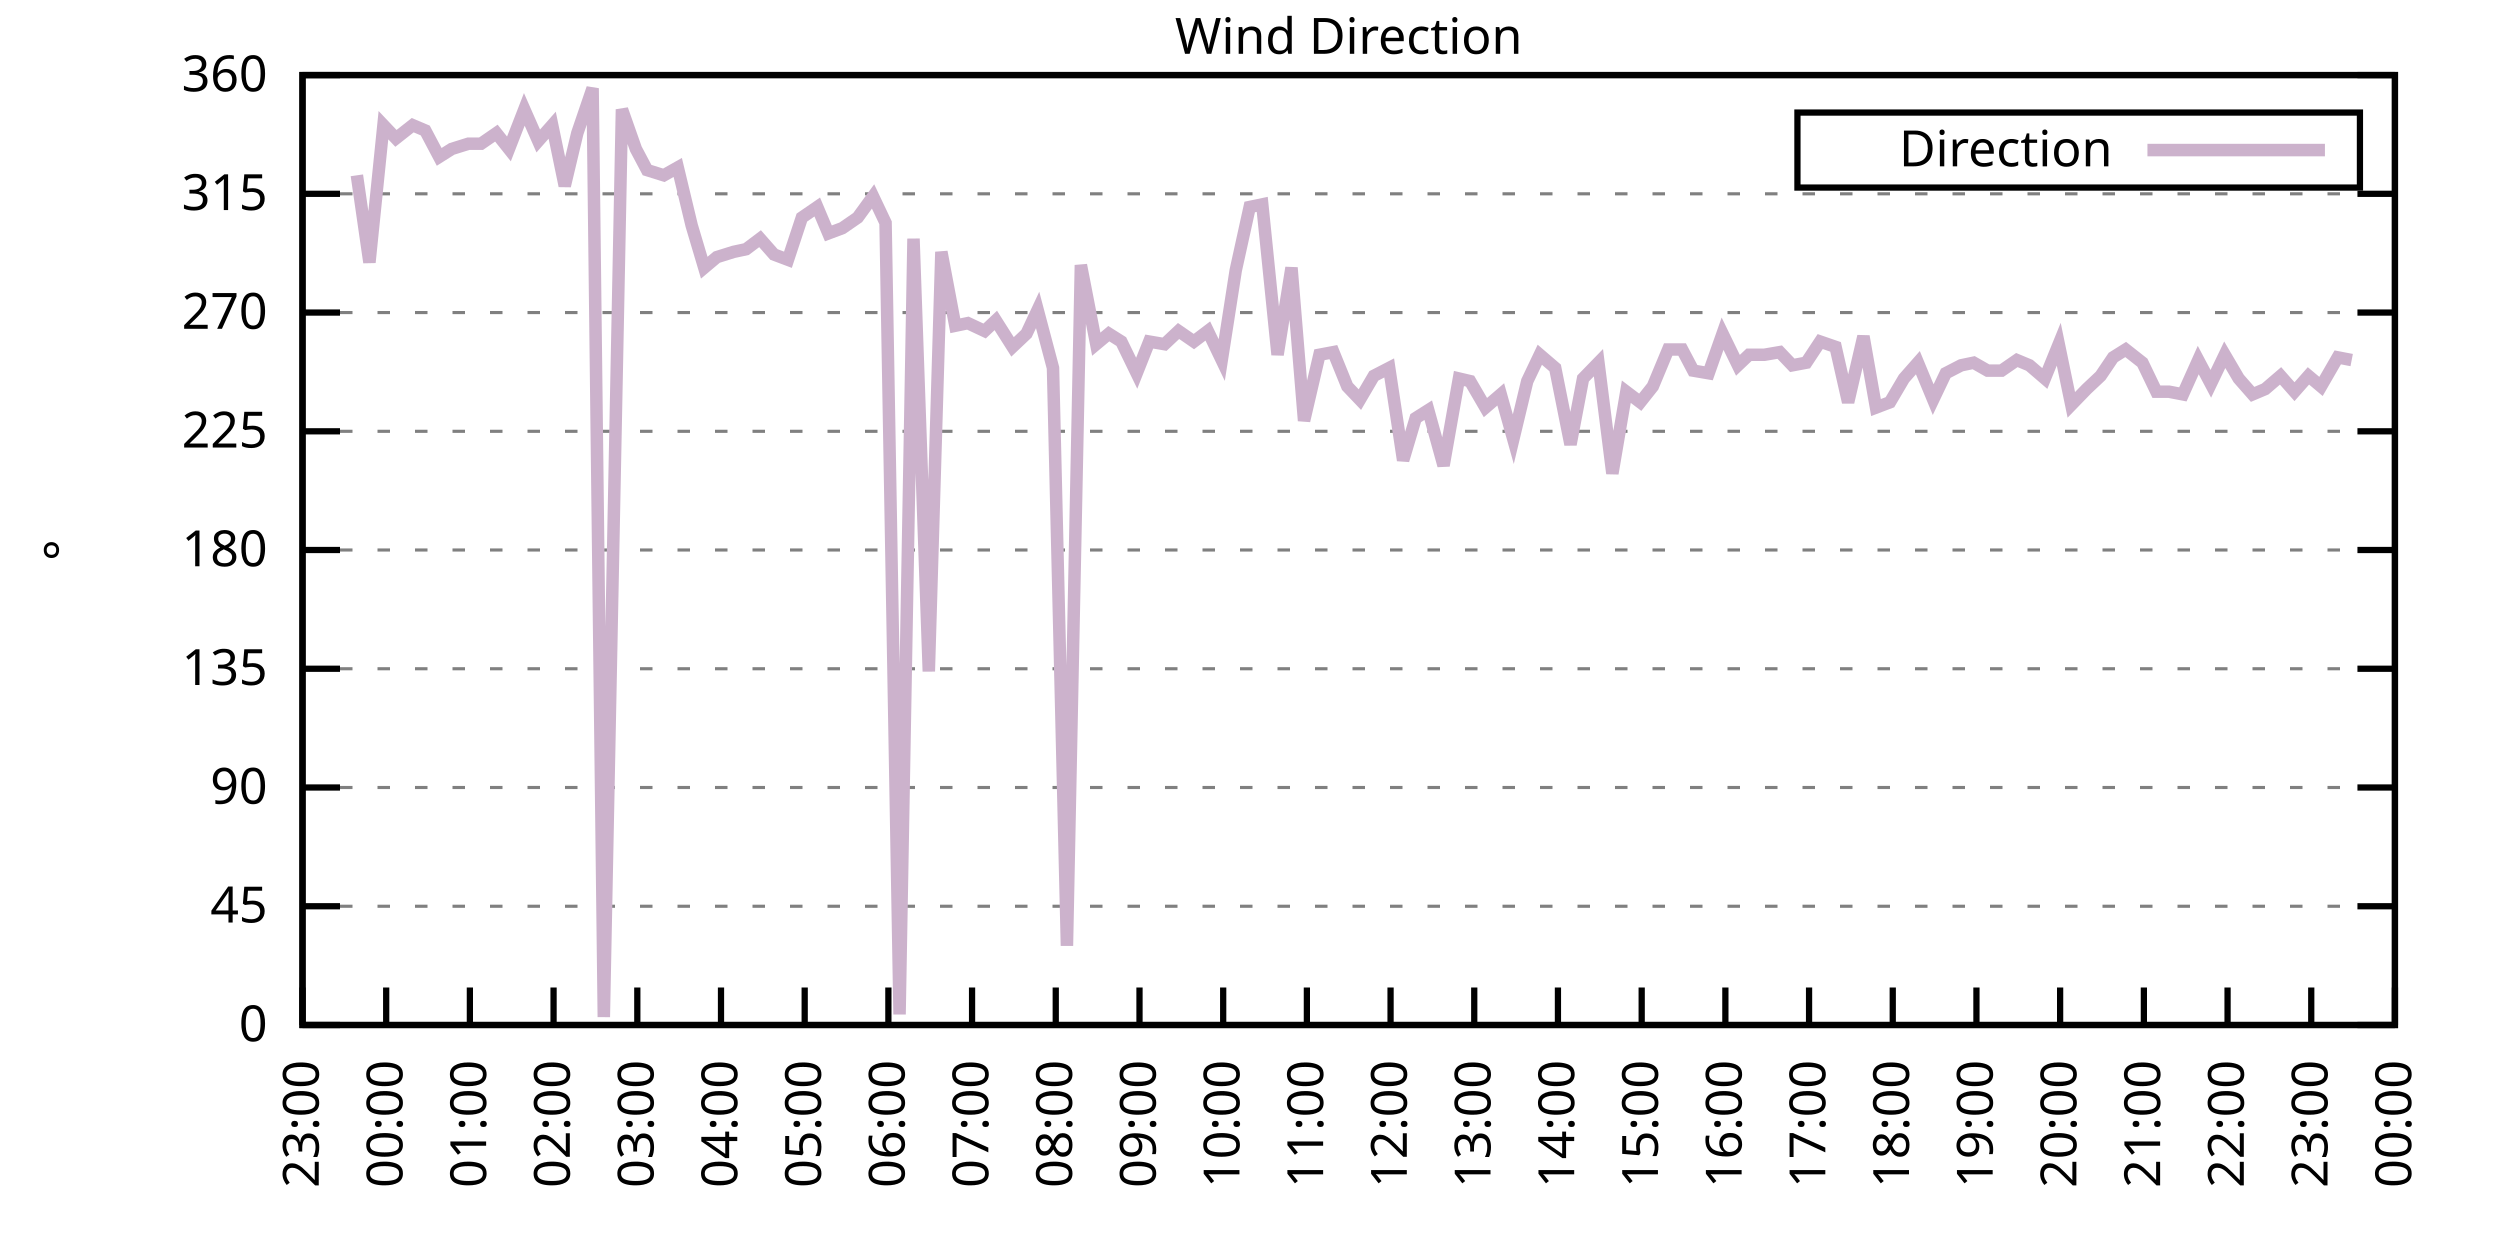
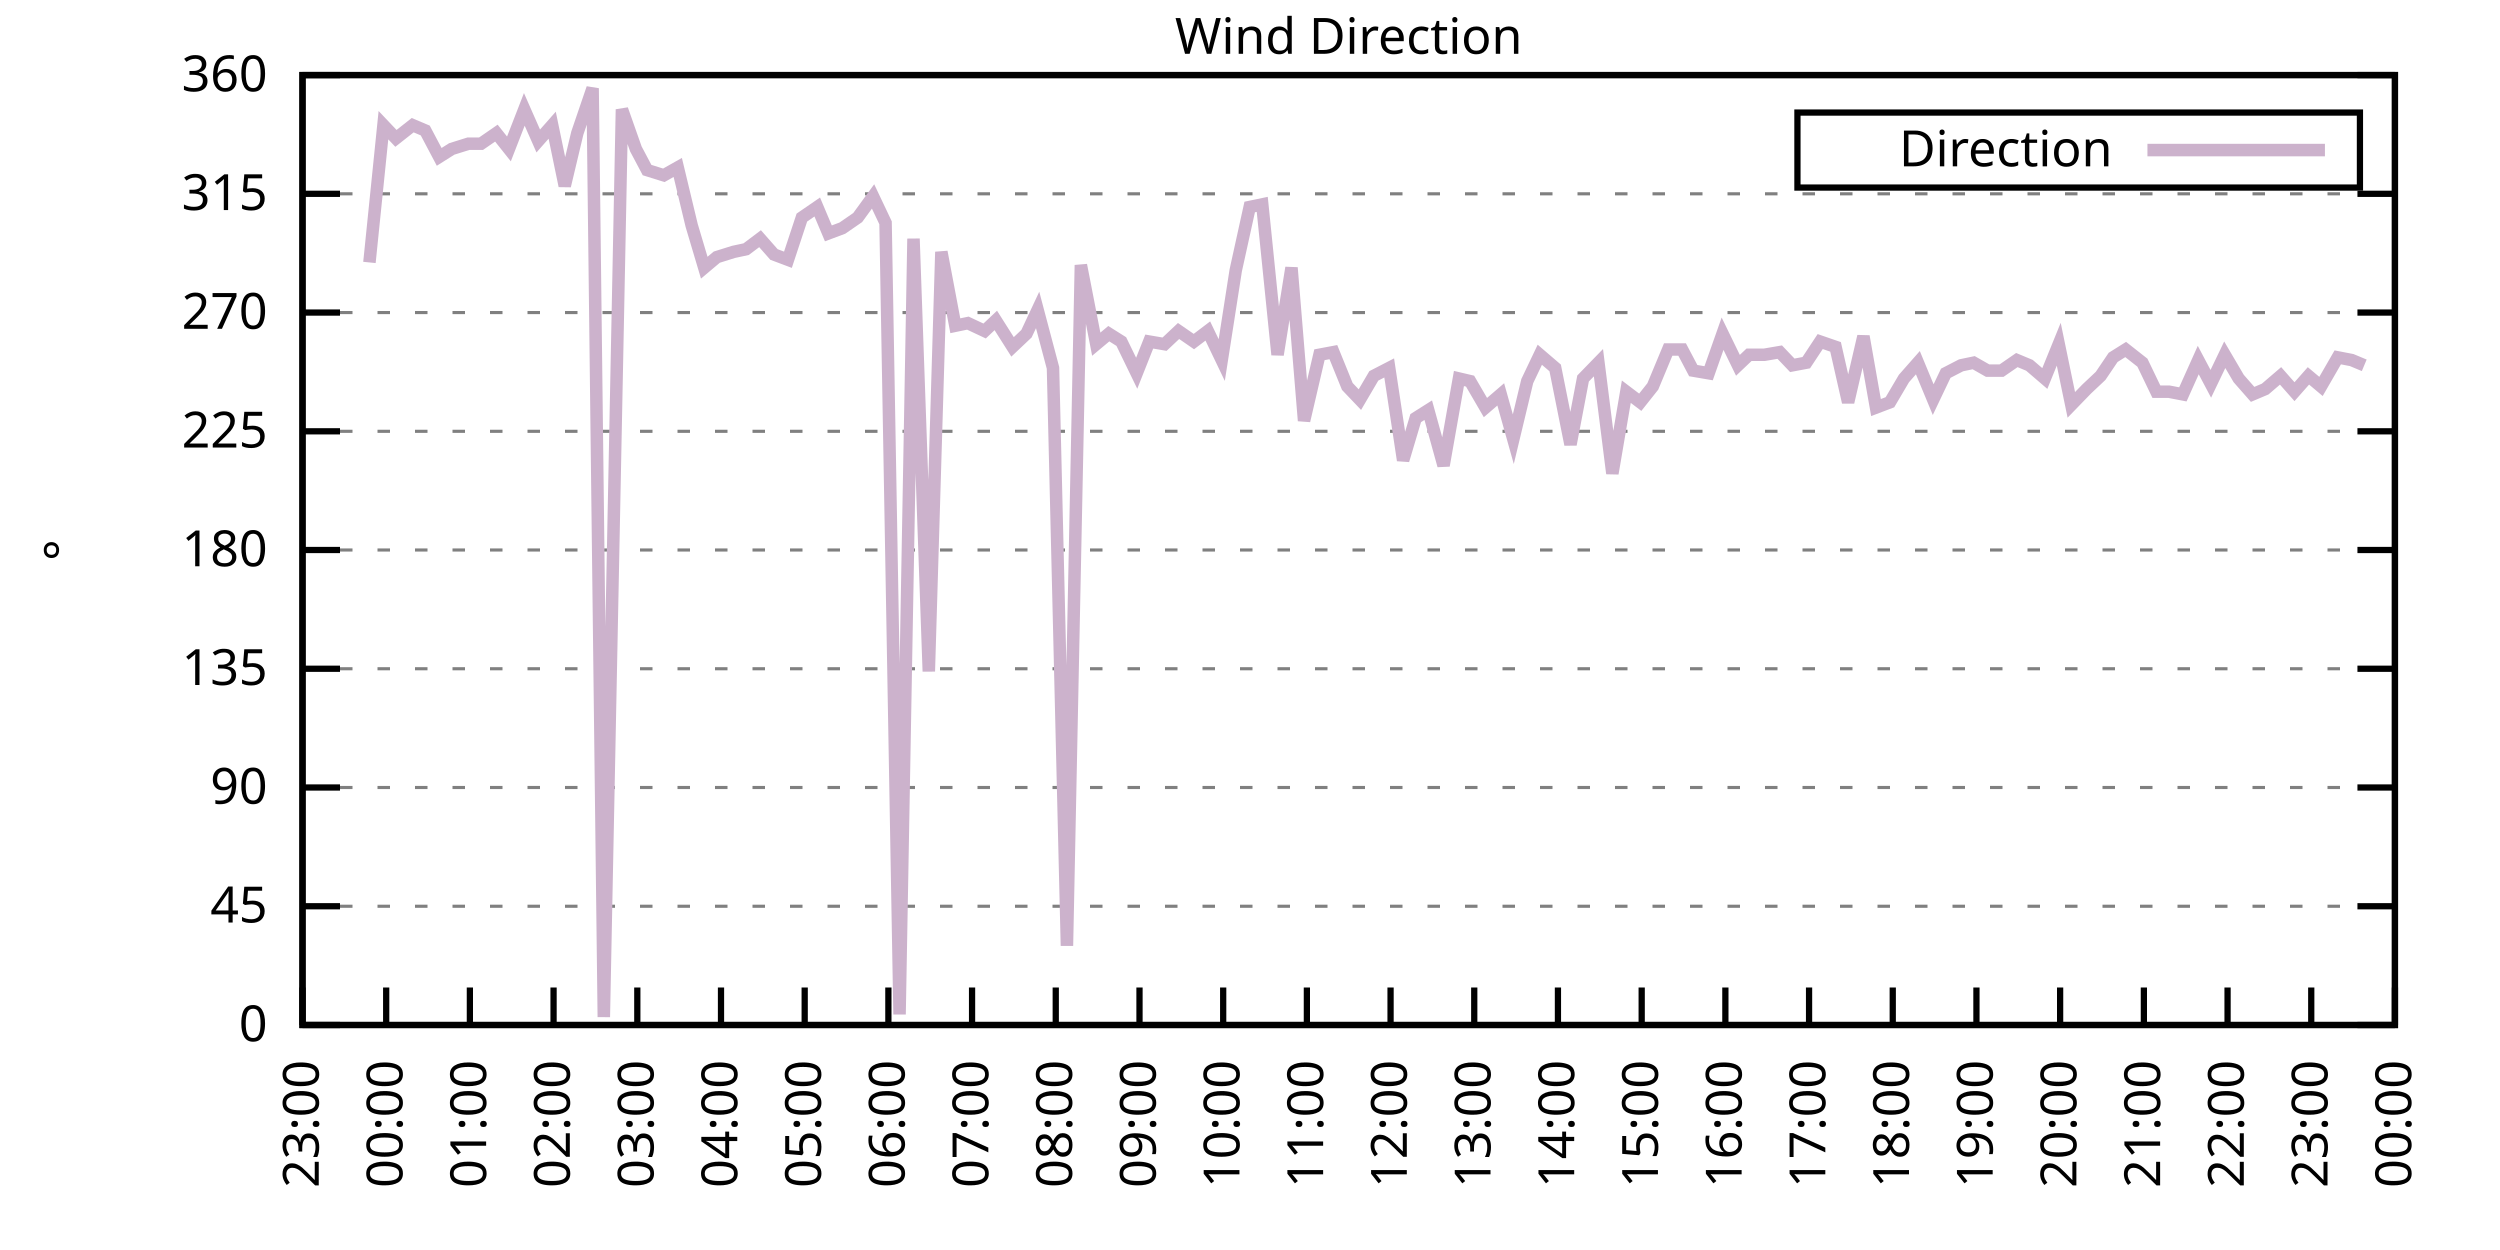
<svg xmlns="http://www.w3.org/2000/svg" xmlns:xlink="http://www.w3.org/1999/xlink" width="400" height="200" viewBox="0 0 400 200">
  <g id="gnuplot_canvas">
    <rect x="0" y="0" width="400" height="200" fill="none" />
    <defs>
      <circle id="gpDot" r="0.5" stroke-width="0.5" stroke="currentColor" />
      <path id="gpPt0" stroke-width="0.333" stroke="currentColor" d="M-1,0 h2 M0,-1 v2" />
      <path id="gpPt1" stroke-width="0.333" stroke="currentColor" d="M-1,-1 L1,1 M1,-1 L-1,1" />
      <path id="gpPt2" stroke-width="0.333" stroke="currentColor" d="M-1,0 L1,0 M0,-1 L0,1 M-1,-1 L1,1 M-1,1 L1,-1" />
      <rect id="gpPt3" stroke-width="0.333" stroke="currentColor" x="-1" y="-1" width="2" height="2" />
      <rect id="gpPt4" stroke-width="0.333" stroke="currentColor" fill="currentColor" x="-1" y="-1" width="2" height="2" />
      <circle id="gpPt5" stroke-width="0.333" stroke="currentColor" cx="0" cy="0" r="1" />
      <use xlink:href="#gpPt5" id="gpPt6" fill="currentColor" stroke="none" />
      <path id="gpPt7" stroke-width="0.333" stroke="currentColor" d="M0,-1.33 L-1.33,0.67 L1.33,0.67 z" />
      <use xlink:href="#gpPt7" id="gpPt8" fill="currentColor" stroke="none" />
      <use xlink:href="#gpPt7" id="gpPt9" stroke="currentColor" transform="rotate(180)" />
      <use xlink:href="#gpPt9" id="gpPt10" fill="currentColor" stroke="none" />
      <use xlink:href="#gpPt3" id="gpPt11" stroke="currentColor" transform="rotate(45)" />
      <use xlink:href="#gpPt11" id="gpPt12" fill="currentColor" stroke="none" />
      <path id="gpPt13" stroke-width="0.333" stroke="currentColor" d="M0,1.330 L1.265,0.411 L0.782,-1.067 L-0.782,-1.076 L-1.265,0.411 z" />
      <use xlink:href="#gpPt13" id="gpPt14" fill="currentColor" stroke="none" />
      <filter id="textbox" filterUnits="objectBoundingBox" x="0" y="0" height="1" width="1">
        <feFlood flood-color="white" flood-opacity="1" result="bgnd" />
        <feComposite in="SourceGraphic" in2="bgnd" operator="atop" />
      </filter>
      <filter id="greybox" filterUnits="objectBoundingBox" x="0" y="0" height="1" width="1">
        <feFlood flood-color="lightgrey" flood-opacity="1" result="grey" />
        <feComposite in="SourceGraphic" in2="grey" operator="atop" />
      </filter>
    </defs>
    <g fill="none" color="white" stroke="currentColor" stroke-width="1.00" stroke-linecap="butt" stroke-linejoin="miter">
</g>
    <g fill="none" color="black" stroke="currentColor" stroke-width="1.00" stroke-linecap="butt" stroke-linejoin="miter">
      <g stroke="none" shape-rendering="crispEdges">
        <polygon fill="rgb(255, 255, 255)" points="48.40,164.00 383.18,164.00 383.18,12.02 48.40,12.02 " />
      </g>
    </g>
    <g fill="none" color="black" stroke="currentColor" stroke-width="1.00" stroke-linecap="butt" stroke-linejoin="miter">
</g>
    <g fill="none" color="black" stroke="black" stroke-width="0.50" stroke-linecap="butt" stroke-linejoin="miter">
</g>
    <g fill="none" color="gray" stroke="currentColor" stroke-width="0.50" stroke-linecap="butt" stroke-linejoin="miter">
      <path stroke="gray" stroke-dasharray="2,4" class="gridline" d="M48.40,164.00 L383.19,164.00  " />
    </g>
    <g fill="none" color="gray" stroke="gray" stroke-width="1.00" stroke-linecap="butt" stroke-linejoin="miter">
</g>
    <g fill="none" color="black" stroke="currentColor" stroke-width="1.00" stroke-linecap="butt" stroke-linejoin="miter">
      <path stroke="black" d="M48.40,164.00 L54.40,164.00 M383.19,164.00 L377.19,164.00  " />
      <g transform="translate(42.80,166.60)" stroke="none" fill="black" font-family="Sans" font-size="8.00" text-anchor="end">
        <text>
          <tspan font-family="Sans"> 0</tspan>
        </text>
      </g>
    </g>
    <g fill="none" color="black" stroke="currentColor" stroke-width="1.00" stroke-linecap="butt" stroke-linejoin="miter">
</g>
    <g fill="none" color="black" stroke="black" stroke-width="0.50" stroke-linecap="butt" stroke-linejoin="miter">
</g>
    <g fill="none" color="gray" stroke="currentColor" stroke-width="0.50" stroke-linecap="butt" stroke-linejoin="miter">
      <path stroke="gray" stroke-dasharray="2,4" class="gridline" d="M48.40,145.00 L383.19,145.00  " />
    </g>
    <g fill="none" color="gray" stroke="gray" stroke-width="1.00" stroke-linecap="butt" stroke-linejoin="miter">
</g>
    <g fill="none" color="black" stroke="currentColor" stroke-width="1.00" stroke-linecap="butt" stroke-linejoin="miter">
      <path stroke="black" d="M48.40,145.00 L54.40,145.00 M383.19,145.00 L377.19,145.00  " />
      <g transform="translate(42.80,147.60)" stroke="none" fill="black" font-family="Sans" font-size="8.00" text-anchor="end">
        <text>
          <tspan font-family="Sans"> 45</tspan>
        </text>
      </g>
    </g>
    <g fill="none" color="black" stroke="currentColor" stroke-width="1.00" stroke-linecap="butt" stroke-linejoin="miter">
</g>
    <g fill="none" color="black" stroke="black" stroke-width="0.50" stroke-linecap="butt" stroke-linejoin="miter">
</g>
    <g fill="none" color="gray" stroke="currentColor" stroke-width="0.50" stroke-linecap="butt" stroke-linejoin="miter">
      <path stroke="gray" stroke-dasharray="2,4" class="gridline" d="M48.40,126.00 L383.19,126.00  " />
    </g>
    <g fill="none" color="gray" stroke="gray" stroke-width="1.00" stroke-linecap="butt" stroke-linejoin="miter">
</g>
    <g fill="none" color="black" stroke="currentColor" stroke-width="1.00" stroke-linecap="butt" stroke-linejoin="miter">
      <path stroke="black" d="M48.40,126.00 L54.40,126.00 M383.19,126.00 L377.19,126.00  " />
      <g transform="translate(42.80,128.60)" stroke="none" fill="black" font-family="Sans" font-size="8.00" text-anchor="end">
        <text>
          <tspan font-family="Sans"> 90</tspan>
        </text>
      </g>
    </g>
    <g fill="none" color="black" stroke="currentColor" stroke-width="1.00" stroke-linecap="butt" stroke-linejoin="miter">
</g>
    <g fill="none" color="black" stroke="black" stroke-width="0.50" stroke-linecap="butt" stroke-linejoin="miter">
</g>
    <g fill="none" color="gray" stroke="currentColor" stroke-width="0.50" stroke-linecap="butt" stroke-linejoin="miter">
      <path stroke="gray" stroke-dasharray="2,4" class="gridline" d="M48.40,107.00 L383.19,107.00  " />
    </g>
    <g fill="none" color="gray" stroke="gray" stroke-width="1.00" stroke-linecap="butt" stroke-linejoin="miter">
</g>
    <g fill="none" color="black" stroke="currentColor" stroke-width="1.00" stroke-linecap="butt" stroke-linejoin="miter">
      <path stroke="black" d="M48.40,107.00 L54.40,107.00 M383.19,107.00 L377.19,107.00  " />
      <g transform="translate(42.80,109.60)" stroke="none" fill="black" font-family="Sans" font-size="8.00" text-anchor="end">
        <text>
          <tspan font-family="Sans"> 135</tspan>
        </text>
      </g>
    </g>
    <g fill="none" color="black" stroke="currentColor" stroke-width="1.00" stroke-linecap="butt" stroke-linejoin="miter">
</g>
    <g fill="none" color="black" stroke="black" stroke-width="0.50" stroke-linecap="butt" stroke-linejoin="miter">
</g>
    <g fill="none" color="gray" stroke="currentColor" stroke-width="0.50" stroke-linecap="butt" stroke-linejoin="miter">
      <path stroke="gray" stroke-dasharray="2,4" class="gridline" d="M48.40,88.00 L383.19,88.00  " />
    </g>
    <g fill="none" color="gray" stroke="gray" stroke-width="1.00" stroke-linecap="butt" stroke-linejoin="miter">
</g>
    <g fill="none" color="black" stroke="currentColor" stroke-width="1.00" stroke-linecap="butt" stroke-linejoin="miter">
      <path stroke="black" d="M48.40,88.00 L54.40,88.00 M383.19,88.00 L377.19,88.00  " />
      <g transform="translate(42.80,90.60)" stroke="none" fill="black" font-family="Sans" font-size="8.00" text-anchor="end">
        <text>
          <tspan font-family="Sans"> 180</tspan>
        </text>
      </g>
    </g>
    <g fill="none" color="black" stroke="currentColor" stroke-width="1.00" stroke-linecap="butt" stroke-linejoin="miter">
</g>
    <g fill="none" color="black" stroke="black" stroke-width="0.50" stroke-linecap="butt" stroke-linejoin="miter">
</g>
    <g fill="none" color="gray" stroke="currentColor" stroke-width="0.50" stroke-linecap="butt" stroke-linejoin="miter">
      <path stroke="gray" stroke-dasharray="2,4" class="gridline" d="M48.40,69.01 L383.19,69.01  " />
    </g>
    <g fill="none" color="gray" stroke="gray" stroke-width="1.00" stroke-linecap="butt" stroke-linejoin="miter">
</g>
    <g fill="none" color="black" stroke="currentColor" stroke-width="1.00" stroke-linecap="butt" stroke-linejoin="miter">
      <path stroke="black" d="M48.40,69.01 L54.40,69.01 M383.19,69.01 L377.19,69.01  " />
      <g transform="translate(42.80,71.61)" stroke="none" fill="black" font-family="Sans" font-size="8.00" text-anchor="end">
        <text>
          <tspan font-family="Sans"> 225</tspan>
        </text>
      </g>
    </g>
    <g fill="none" color="black" stroke="currentColor" stroke-width="1.00" stroke-linecap="butt" stroke-linejoin="miter">
</g>
    <g fill="none" color="black" stroke="black" stroke-width="0.50" stroke-linecap="butt" stroke-linejoin="miter">
</g>
    <g fill="none" color="gray" stroke="currentColor" stroke-width="0.50" stroke-linecap="butt" stroke-linejoin="miter">
      <path stroke="gray" stroke-dasharray="2,4" class="gridline" d="M48.40,50.01 L383.19,50.01  " />
    </g>
    <g fill="none" color="gray" stroke="gray" stroke-width="1.00" stroke-linecap="butt" stroke-linejoin="miter">
</g>
    <g fill="none" color="black" stroke="currentColor" stroke-width="1.00" stroke-linecap="butt" stroke-linejoin="miter">
      <path stroke="black" d="M48.40,50.01 L54.40,50.01 M383.19,50.01 L377.19,50.01  " />
      <g transform="translate(42.80,52.61)" stroke="none" fill="black" font-family="Sans" font-size="8.00" text-anchor="end">
        <text>
          <tspan font-family="Sans"> 270</tspan>
        </text>
      </g>
    </g>
    <g fill="none" color="black" stroke="currentColor" stroke-width="1.00" stroke-linecap="butt" stroke-linejoin="miter">
</g>
    <g fill="none" color="black" stroke="black" stroke-width="0.50" stroke-linecap="butt" stroke-linejoin="miter">
</g>
    <g fill="none" color="gray" stroke="currentColor" stroke-width="0.50" stroke-linecap="butt" stroke-linejoin="miter">
      <path stroke="gray" stroke-dasharray="2,4" class="gridline" d="M48.40,31.01 L383.19,31.01  " />
    </g>
    <g fill="none" color="gray" stroke="gray" stroke-width="1.00" stroke-linecap="butt" stroke-linejoin="miter">
</g>
    <g fill="none" color="black" stroke="currentColor" stroke-width="1.00" stroke-linecap="butt" stroke-linejoin="miter">
      <path stroke="black" d="M48.40,31.01 L54.40,31.01 M383.19,31.01 L377.19,31.01  " />
      <g transform="translate(42.80,33.61)" stroke="none" fill="black" font-family="Sans" font-size="8.00" text-anchor="end">
        <text>
          <tspan font-family="Sans"> 315</tspan>
        </text>
      </g>
    </g>
    <g fill="none" color="black" stroke="currentColor" stroke-width="1.00" stroke-linecap="butt" stroke-linejoin="miter">
</g>
    <g fill="none" color="black" stroke="black" stroke-width="0.50" stroke-linecap="butt" stroke-linejoin="miter">
</g>
    <g fill="none" color="gray" stroke="currentColor" stroke-width="0.50" stroke-linecap="butt" stroke-linejoin="miter">
      <path stroke="gray" stroke-dasharray="2,4" class="gridline" d="M48.40,12.01 L383.19,12.01  " />
    </g>
    <g fill="none" color="gray" stroke="gray" stroke-width="1.00" stroke-linecap="butt" stroke-linejoin="miter">
</g>
    <g fill="none" color="black" stroke="currentColor" stroke-width="1.00" stroke-linecap="butt" stroke-linejoin="miter">
      <path stroke="black" d="M48.40,12.01 L54.40,12.01 M383.19,12.01 L377.19,12.01  " />
      <g transform="translate(42.80,14.61)" stroke="none" fill="black" font-family="Sans" font-size="8.00" text-anchor="end">
        <text>
          <tspan font-family="Sans"> 360</tspan>
        </text>
      </g>
    </g>
    <g fill="none" color="black" stroke="currentColor" stroke-width="1.00" stroke-linecap="butt" stroke-linejoin="miter">
      <path stroke="black" d="M48.40,164.00 L48.40,158.00  " />
      <g transform="translate(51.00,169.60) rotate(270.00)" stroke="none" fill="black" font-family="Sans" font-size="8.00" text-anchor="end">
        <text>
          <tspan font-family="Sans">23:00</tspan>
        </text>
      </g>
    </g>
    <g fill="none" color="black" stroke="currentColor" stroke-width="1.00" stroke-linecap="butt" stroke-linejoin="miter">
      <path stroke="black" d="M61.79,164.00 L61.79,158.00  " />
      <g transform="translate(64.39,169.60) rotate(270.00)" stroke="none" fill="black" font-family="Sans" font-size="8.00" text-anchor="end">
        <text>
          <tspan font-family="Sans">00:00</tspan>
        </text>
      </g>
    </g>
    <g fill="none" color="black" stroke="currentColor" stroke-width="1.00" stroke-linecap="butt" stroke-linejoin="miter">
      <path stroke="black" d="M75.18,164.00 L75.18,158.00  " />
      <g transform="translate(77.78,169.60) rotate(270.00)" stroke="none" fill="black" font-family="Sans" font-size="8.00" text-anchor="end">
        <text>
          <tspan font-family="Sans">01:00</tspan>
        </text>
      </g>
    </g>
    <g fill="none" color="black" stroke="currentColor" stroke-width="1.00" stroke-linecap="butt" stroke-linejoin="miter">
      <path stroke="black" d="M88.57,164.00 L88.57,158.00  " />
      <g transform="translate(91.17,169.60) rotate(270.00)" stroke="none" fill="black" font-family="Sans" font-size="8.00" text-anchor="end">
        <text>
          <tspan font-family="Sans">02:00</tspan>
        </text>
      </g>
    </g>
    <g fill="none" color="black" stroke="currentColor" stroke-width="1.00" stroke-linecap="butt" stroke-linejoin="miter">
      <path stroke="black" d="M101.97,164.00 L101.97,158.00  " />
      <g transform="translate(104.57,169.60) rotate(270.00)" stroke="none" fill="black" font-family="Sans" font-size="8.00" text-anchor="end">
        <text>
          <tspan font-family="Sans">03:00</tspan>
        </text>
      </g>
    </g>
    <g fill="none" color="black" stroke="currentColor" stroke-width="1.00" stroke-linecap="butt" stroke-linejoin="miter">
      <path stroke="black" d="M115.36,164.00 L115.36,158.00  " />
      <g transform="translate(117.96,169.60) rotate(270.00)" stroke="none" fill="black" font-family="Sans" font-size="8.00" text-anchor="end">
        <text>
          <tspan font-family="Sans">04:00</tspan>
        </text>
      </g>
    </g>
    <g fill="none" color="black" stroke="currentColor" stroke-width="1.00" stroke-linecap="butt" stroke-linejoin="miter">
      <path stroke="black" d="M128.75,164.00 L128.75,158.00  " />
      <g transform="translate(131.35,169.60) rotate(270.00)" stroke="none" fill="black" font-family="Sans" font-size="8.00" text-anchor="end">
        <text>
          <tspan font-family="Sans">05:00</tspan>
        </text>
      </g>
    </g>
    <g fill="none" color="black" stroke="currentColor" stroke-width="1.00" stroke-linecap="butt" stroke-linejoin="miter">
      <path stroke="black" d="M142.14,164.00 L142.14,158.00  " />
      <g transform="translate(144.74,169.60) rotate(270.00)" stroke="none" fill="black" font-family="Sans" font-size="8.00" text-anchor="end">
        <text>
          <tspan font-family="Sans">06:00</tspan>
        </text>
      </g>
    </g>
    <g fill="none" color="black" stroke="currentColor" stroke-width="1.00" stroke-linecap="butt" stroke-linejoin="miter">
      <path stroke="black" d="M155.53,164.00 L155.53,158.00  " />
      <g transform="translate(158.13,169.60) rotate(270.00)" stroke="none" fill="black" font-family="Sans" font-size="8.00" text-anchor="end">
        <text>
          <tspan font-family="Sans">07:00</tspan>
        </text>
      </g>
    </g>
    <g fill="none" color="black" stroke="currentColor" stroke-width="1.00" stroke-linecap="butt" stroke-linejoin="miter">
      <path stroke="black" d="M168.92,164.00 L168.92,158.00  " />
      <g transform="translate(171.52,169.60) rotate(270.00)" stroke="none" fill="black" font-family="Sans" font-size="8.00" text-anchor="end">
        <text>
          <tspan font-family="Sans">08:00</tspan>
        </text>
      </g>
    </g>
    <g fill="none" color="black" stroke="currentColor" stroke-width="1.00" stroke-linecap="butt" stroke-linejoin="miter">
      <path stroke="black" d="M182.32,164.00 L182.32,158.00  " />
      <g transform="translate(184.92,169.60) rotate(270.00)" stroke="none" fill="black" font-family="Sans" font-size="8.00" text-anchor="end">
        <text>
          <tspan font-family="Sans">09:00</tspan>
        </text>
      </g>
    </g>
    <g fill="none" color="black" stroke="currentColor" stroke-width="1.00" stroke-linecap="butt" stroke-linejoin="miter">
      <path stroke="black" d="M195.71,164.00 L195.71,158.00  " />
      <g transform="translate(198.31,169.60) rotate(270.00)" stroke="none" fill="black" font-family="Sans" font-size="8.00" text-anchor="end">
        <text>
          <tspan font-family="Sans">10:00</tspan>
        </text>
      </g>
    </g>
    <g fill="none" color="black" stroke="currentColor" stroke-width="1.00" stroke-linecap="butt" stroke-linejoin="miter">
      <path stroke="black" d="M209.10,164.00 L209.10,158.00  " />
      <g transform="translate(211.70,169.60) rotate(270.00)" stroke="none" fill="black" font-family="Sans" font-size="8.00" text-anchor="end">
        <text>
          <tspan font-family="Sans">11:00</tspan>
        </text>
      </g>
    </g>
    <g fill="none" color="black" stroke="currentColor" stroke-width="1.00" stroke-linecap="butt" stroke-linejoin="miter">
      <path stroke="black" d="M222.49,164.00 L222.49,158.00  " />
      <g transform="translate(225.09,169.60) rotate(270.00)" stroke="none" fill="black" font-family="Sans" font-size="8.00" text-anchor="end">
        <text>
          <tspan font-family="Sans">12:00</tspan>
        </text>
      </g>
    </g>
    <g fill="none" color="black" stroke="currentColor" stroke-width="1.00" stroke-linecap="butt" stroke-linejoin="miter">
      <path stroke="black" d="M235.88,164.00 L235.88,158.00  " />
      <g transform="translate(238.48,169.60) rotate(270.00)" stroke="none" fill="black" font-family="Sans" font-size="8.00" text-anchor="end">
        <text>
          <tspan font-family="Sans">13:00</tspan>
        </text>
      </g>
    </g>
    <g fill="none" color="black" stroke="currentColor" stroke-width="1.00" stroke-linecap="butt" stroke-linejoin="miter">
      <path stroke="black" d="M249.27,164.00 L249.27,158.00  " />
      <g transform="translate(251.87,169.60) rotate(270.00)" stroke="none" fill="black" font-family="Sans" font-size="8.00" text-anchor="end">
        <text>
          <tspan font-family="Sans">14:00</tspan>
        </text>
      </g>
    </g>
    <g fill="none" color="black" stroke="currentColor" stroke-width="1.00" stroke-linecap="butt" stroke-linejoin="miter">
      <path stroke="black" d="M262.67,164.00 L262.67,158.00  " />
      <g transform="translate(265.27,169.60) rotate(270.00)" stroke="none" fill="black" font-family="Sans" font-size="8.00" text-anchor="end">
        <text>
          <tspan font-family="Sans">15:00</tspan>
        </text>
      </g>
    </g>
    <g fill="none" color="black" stroke="currentColor" stroke-width="1.00" stroke-linecap="butt" stroke-linejoin="miter">
      <path stroke="black" d="M276.06,164.00 L276.06,158.00  " />
      <g transform="translate(278.66,169.60) rotate(270.00)" stroke="none" fill="black" font-family="Sans" font-size="8.00" text-anchor="end">
        <text>
          <tspan font-family="Sans">16:00</tspan>
        </text>
      </g>
    </g>
    <g fill="none" color="black" stroke="currentColor" stroke-width="1.00" stroke-linecap="butt" stroke-linejoin="miter">
      <path stroke="black" d="M289.45,164.00 L289.45,158.00  " />
      <g transform="translate(292.05,169.60) rotate(270.00)" stroke="none" fill="black" font-family="Sans" font-size="8.00" text-anchor="end">
        <text>
          <tspan font-family="Sans">17:00</tspan>
        </text>
      </g>
    </g>
    <g fill="none" color="black" stroke="currentColor" stroke-width="1.00" stroke-linecap="butt" stroke-linejoin="miter">
      <path stroke="black" d="M302.84,164.00 L302.84,158.00  " />
      <g transform="translate(305.44,169.60) rotate(270.00)" stroke="none" fill="black" font-family="Sans" font-size="8.00" text-anchor="end">
        <text>
          <tspan font-family="Sans">18:00</tspan>
        </text>
      </g>
    </g>
    <g fill="none" color="black" stroke="currentColor" stroke-width="1.00" stroke-linecap="butt" stroke-linejoin="miter">
      <path stroke="black" d="M316.23,164.00 L316.23,158.00  " />
      <g transform="translate(318.83,169.60) rotate(270.00)" stroke="none" fill="black" font-family="Sans" font-size="8.00" text-anchor="end">
        <text>
          <tspan font-family="Sans">19:00</tspan>
        </text>
      </g>
    </g>
    <g fill="none" color="black" stroke="currentColor" stroke-width="1.00" stroke-linecap="butt" stroke-linejoin="miter">
      <path stroke="black" d="M329.62,164.00 L329.62,158.00  " />
      <g transform="translate(332.22,169.60) rotate(270.00)" stroke="none" fill="black" font-family="Sans" font-size="8.00" text-anchor="end">
        <text>
          <tspan font-family="Sans">20:00</tspan>
        </text>
      </g>
    </g>
    <g fill="none" color="black" stroke="currentColor" stroke-width="1.00" stroke-linecap="butt" stroke-linejoin="miter">
      <path stroke="black" d="M343.02,164.00 L343.02,158.00  " />
      <g transform="translate(345.62,169.60) rotate(270.00)" stroke="none" fill="black" font-family="Sans" font-size="8.00" text-anchor="end">
        <text>
          <tspan font-family="Sans">21:00</tspan>
        </text>
      </g>
    </g>
    <g fill="none" color="black" stroke="currentColor" stroke-width="1.00" stroke-linecap="butt" stroke-linejoin="miter">
      <path stroke="black" d="M356.41,164.00 L356.41,158.00  " />
      <g transform="translate(359.01,169.60) rotate(270.00)" stroke="none" fill="black" font-family="Sans" font-size="8.00" text-anchor="end">
        <text>
          <tspan font-family="Sans">22:00</tspan>
        </text>
      </g>
    </g>
    <g fill="none" color="black" stroke="currentColor" stroke-width="1.00" stroke-linecap="butt" stroke-linejoin="miter">
      <path stroke="black" d="M369.80,164.00 L369.80,158.00  " />
      <g transform="translate(372.40,169.60) rotate(270.00)" stroke="none" fill="black" font-family="Sans" font-size="8.00" text-anchor="end">
        <text>
          <tspan font-family="Sans">23:00</tspan>
        </text>
      </g>
    </g>
    <g fill="none" color="black" stroke="currentColor" stroke-width="1.00" stroke-linecap="butt" stroke-linejoin="miter">
      <path stroke="black" d="M383.19,164.00 L383.19,158.00  " />
      <g transform="translate(385.79,169.60) rotate(270.00)" stroke="none" fill="black" font-family="Sans" font-size="8.00" text-anchor="end">
        <text>
          <tspan font-family="Sans">00:00</tspan>
        </text>
      </g>
    </g>
    <g fill="none" color="black" stroke="currentColor" stroke-width="1.00" stroke-linecap="butt" stroke-linejoin="miter">
</g>
    <g fill="none" color="black" stroke="currentColor" stroke-width="1.00" stroke-linecap="butt" stroke-linejoin="miter">
      <path stroke="black" d="M48.40,12.01 L48.40,164.00 L383.19,164.00 L383.19,12.01 L48.40,12.01 Z  " />
    </g>
    <g fill="none" color="black" stroke="currentColor" stroke-width="1.00" stroke-linecap="butt" stroke-linejoin="miter">
</g>
    <g fill="none" color="black" stroke="currentColor" stroke-width="1.00" stroke-linecap="butt" stroke-linejoin="miter">
      <path stroke="black" d="M287.59,30.01 L287.59,18.01 L377.59,18.01 L377.59,30.01 L287.59,30.01 Z  " />
    </g>
    <g id="Wind_direction_plot_1">
      <g fill="none" color="white" stroke="black" stroke-width="2.00" stroke-linecap="butt" stroke-linejoin="miter">
</g>
      <g fill="none" color="black" stroke="currentColor" stroke-width="2.00" stroke-linecap="butt" stroke-linejoin="miter">
        <g transform="translate(337.99,26.61)" stroke="none" fill="black" font-family="Sans" font-size="8.00" text-anchor="end">
          <text>
            <tspan font-family="Sans">Direction</tspan>
          </text>
        </g>
      </g>
      <g fill="none" color="black" stroke="currentColor" stroke-width="2.00" stroke-linecap="butt" stroke-linejoin="miter">
-         <path stroke="rgb(204, 178, 204)" d="M343.59,24.01 L371.99,24.01 M57.10,28.05 L59.11,41.99 L61.35,20.03 L63.35,22.14 L66.03,20.03 L68.04,20.88   L70.27,25.10 L72.28,23.83 L74.96,22.99 L76.97,22.99 L79.42,21.30 L81.43,23.83 L83.89,17.50 L86.12,22.56   L88.35,20.03 L90.36,29.74 L92.37,21.30 L94.82,14.12 L96.61,162.73 L99.51,17.50 L101.74,23.83 L103.53,27.21   L106.21,28.05 L108.44,26.79 L110.67,36.08 L112.68,42.83 L114.69,41.14 L117.37,40.30 L119.38,39.87 L121.61,38.19   L123.84,40.72 L126.07,41.56 L128.30,34.81 L130.76,33.12 L132.54,37.34 L134.78,36.50 L137.23,34.81 L139.69,31.43   L141.69,35.65 L143.93,162.31 L146.16,38.19 L148.61,107.43 L150.62,40.30 L152.85,52.12 L154.86,51.70 L157.54,52.96   L159.33,51.27 L162.01,55.50 L164.24,53.39 L166.02,49.59 L168.48,58.87 L170.71,151.33 L172.94,42.41 L175.40,55.07   L177.41,53.39 L179.41,54.65 L181.87,59.72 L183.88,54.65 L186.33,55.07 L188.57,52.96 L191.02,54.65 L193.25,52.96   L195.48,57.61 L197.72,43.25 L199.95,33.12 L201.96,32.70 L204.41,56.76 L206.64,42.83 L208.65,67.32 L211.11,56.76   L213.34,56.34 L215.57,61.83 L217.58,63.94 L219.81,60.14 L222.27,58.87 L224.50,73.65 L226.51,66.90 L228.52,65.63   L230.97,74.49 L233.43,60.56 L235.21,60.98 L237.67,65.21 L240.12,63.10 L242.13,70.27 L244.36,60.98 L246.37,56.76   L248.83,58.87 L251.28,71.12 L253.29,60.56 L255.75,58.03 L257.98,75.76 L260.21,62.67 L262.44,64.36 L264.45,61.83   L266.91,55.92 L269.14,55.92 L270.92,59.30 L273.38,59.72 L275.61,53.39 L278.07,58.45 L279.85,56.76 L282.31,56.76   L284.76,56.34 L286.77,58.45 L289.00,58.03 L291.23,54.65 L293.69,55.50 L295.70,64.36 L298.15,53.81 L300.16,65.21   L302.39,64.36 L304.63,60.56 L306.86,58.03 L309.31,63.94 L311.32,59.72 L313.78,58.45 L315.79,58.03 L318.02,59.30   L320.25,59.30 L322.70,57.61 L324.71,58.45 L327.17,60.56 L329.40,55.07 L331.41,64.78 L333.86,62.25 L336.10,60.14   L338.10,57.18 L340.11,55.92 L342.79,58.03 L345.02,62.67 L347.03,62.67 L349.26,63.10 L351.72,57.61 L353.73,61.41   L355.96,56.76 L358.19,60.56 L360.42,63.10 L362.43,62.25 L364.89,60.14 L367.12,62.67 L369.35,60.14 L371.36,61.83   L374.04,57.18 L376.27,57.61  " />
+         <path stroke="rgb(204, 178, 204)" d="M343.59,24.01 L371.99,24.01 M59.11,41.99 L61.35,20.03 L63.35,22.14 L66.03,20.03 L68.04,20.88 L70.27,25.10   L72.28,23.83 L74.96,22.99 L76.97,22.99 L79.42,21.30 L81.43,23.83 L83.89,17.50 L86.12,22.56 L88.35,20.03   L90.36,29.74 L92.37,21.30 L94.82,14.12 L96.61,162.73 L99.51,17.50 L101.74,23.83 L103.53,27.21 L106.21,28.05   L108.44,26.79 L110.67,36.08 L112.68,42.83 L114.69,41.14 L117.37,40.30 L119.38,39.87 L121.61,38.19 L123.84,40.72   L126.07,41.56 L128.30,34.81 L130.76,33.12 L132.54,37.34 L134.78,36.50 L137.23,34.81 L139.69,31.43 L141.69,35.65   L143.93,162.31 L146.16,38.19 L148.61,107.43 L150.62,40.30 L152.85,52.12 L154.86,51.70 L157.54,52.96 L159.33,51.27   L162.01,55.50 L164.24,53.39 L166.02,49.59 L168.48,58.87 L170.71,151.33 L172.94,42.41 L175.40,55.07 L177.41,53.39   L179.41,54.65 L181.87,59.72 L183.88,54.65 L186.33,55.07 L188.57,52.96 L191.02,54.65 L193.25,52.96 L195.48,57.61   L197.72,43.25 L199.95,33.12 L201.96,32.70 L204.41,56.76 L206.64,42.83 L208.65,67.32 L211.11,56.76 L213.34,56.34   L215.57,61.83 L217.58,63.94 L219.81,60.14 L222.27,58.87 L224.50,73.65 L226.51,66.90 L228.52,65.63 L230.97,74.49   L233.43,60.56 L235.21,60.98 L237.67,65.21 L240.12,63.10 L242.13,70.27 L244.36,60.98 L246.37,56.76 L248.83,58.87   L251.28,71.12 L253.29,60.56 L255.75,58.03 L257.98,75.76 L260.21,62.67 L262.44,64.36 L264.45,61.83 L266.91,55.92   L269.14,55.92 L270.92,59.30 L273.38,59.72 L275.61,53.39 L278.07,58.45 L279.85,56.76 L282.31,56.76 L284.76,56.34   L286.77,58.45 L289.00,58.03 L291.23,54.65 L293.69,55.50 L295.70,64.36 L298.15,53.81 L300.16,65.21 L302.39,64.36   L304.63,60.56 L306.86,58.03 L309.31,63.94 L311.32,59.72 L313.78,58.45 L315.79,58.03 L318.02,59.30 L320.25,59.30   L322.70,57.61 L324.71,58.45 L327.17,60.56 L329.40,55.07 L331.41,64.78 L333.86,62.25 L336.10,60.14 L338.10,57.18   L340.11,55.92 L342.79,58.03 L345.02,62.67 L347.03,62.67 L349.26,63.10 L351.72,57.61 L353.73,61.41 L355.96,56.76   L358.19,60.56 L360.42,63.10 L362.43,62.25 L364.89,60.14 L367.12,62.67 L369.35,60.14 L371.36,61.83 L374.04,57.18   L376.27,57.61 L378.28,58.45  " />
      </g>
    </g>
    <g fill="none" color="black" stroke="currentColor" stroke-width="2.00" stroke-linecap="butt" stroke-linejoin="miter">
</g>
    <g fill="none" color="black" stroke="black" stroke-width="1.00" stroke-linecap="butt" stroke-linejoin="miter">
</g>
    <g fill="none" color="black" stroke="currentColor" stroke-width="1.00" stroke-linecap="butt" stroke-linejoin="miter">
      <path stroke="black" d="M48.40,12.01 L48.40,164.00 L383.19,164.00 L383.19,12.01 L48.40,12.01 Z  " />
      <g transform="translate(12.80,88.01) rotate(270.00)" stroke="none" fill="black" font-family="Sans" font-size="8.00" text-anchor="middle">
        <text>
          <tspan font-family="Sans">°</tspan>
        </text>
      </g>
    </g>
    <g fill="none" color="black" stroke="currentColor" stroke-width="1.00" stroke-linecap="butt" stroke-linejoin="miter">
</g>
    <g fill="none" color="black" stroke="currentColor" stroke-width="1.00" stroke-linecap="butt" stroke-linejoin="miter">
      <g transform="translate(215.79,8.61)" stroke="none" fill="black" font-family="Sans" font-size="8.00" text-anchor="middle">
        <text>
          <tspan font-family="Sans">Wind Direction</tspan>
        </text>
      </g>
    </g>
    <g fill="none" color="black" stroke="currentColor" stroke-width="1.00" stroke-linecap="butt" stroke-linejoin="miter">
</g>
  </g>
</svg>
